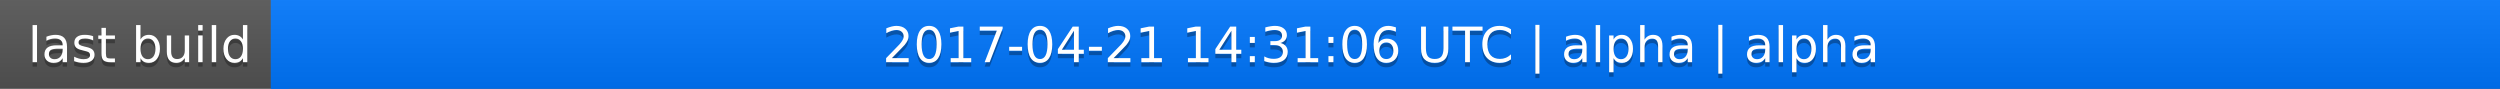
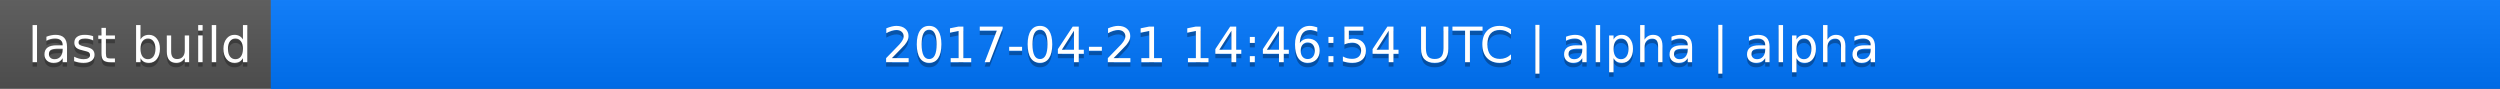
<svg xmlns="http://www.w3.org/2000/svg" width="563" height="20">
  <linearGradient id="a" x2="0" y2="100%">
    <stop offset="0" stop-color="#bbb" stop-opacity=".1" />
    <stop offset="1" stop-opacity=".1" />
  </linearGradient>
  <rect rx="0" width="563" height="20" fill="#555" />
  <rect rx="0" x="61" width="502" height="20" fill="#07f" />
  <path fill="#07f" d="M61 0h4v20h-4z" />
  <rect rx="0" width="563" height="20" fill="url(#a)" />
  <g fill="#fff" text-anchor="middle" font-family="DejaVu Sans,Verdana,Geneva,sans-serif" font-size="11">
    <text x="31.5" y="15" fill="#010101" fill-opacity=".3">last build</text>
    <text x="31.5" y="14">last build</text>
-     <text x="311" y="15" fill="#010101" fill-opacity=".3">2017-04-21 14:31:06 UTC | alpha | alpha</text>
-     <text x="311" y="14">2017-04-21 14:31:06 UTC | alpha | alpha</text>
+     <text x="311" y="15" fill="#010101" fill-opacity=".3">2017-04-21 14:46:54 UTC | alpha | alpha</text>
+     <text x="311" y="14">2017-04-21 14:46:54 UTC | alpha | alpha</text>
  </g>
</svg>
